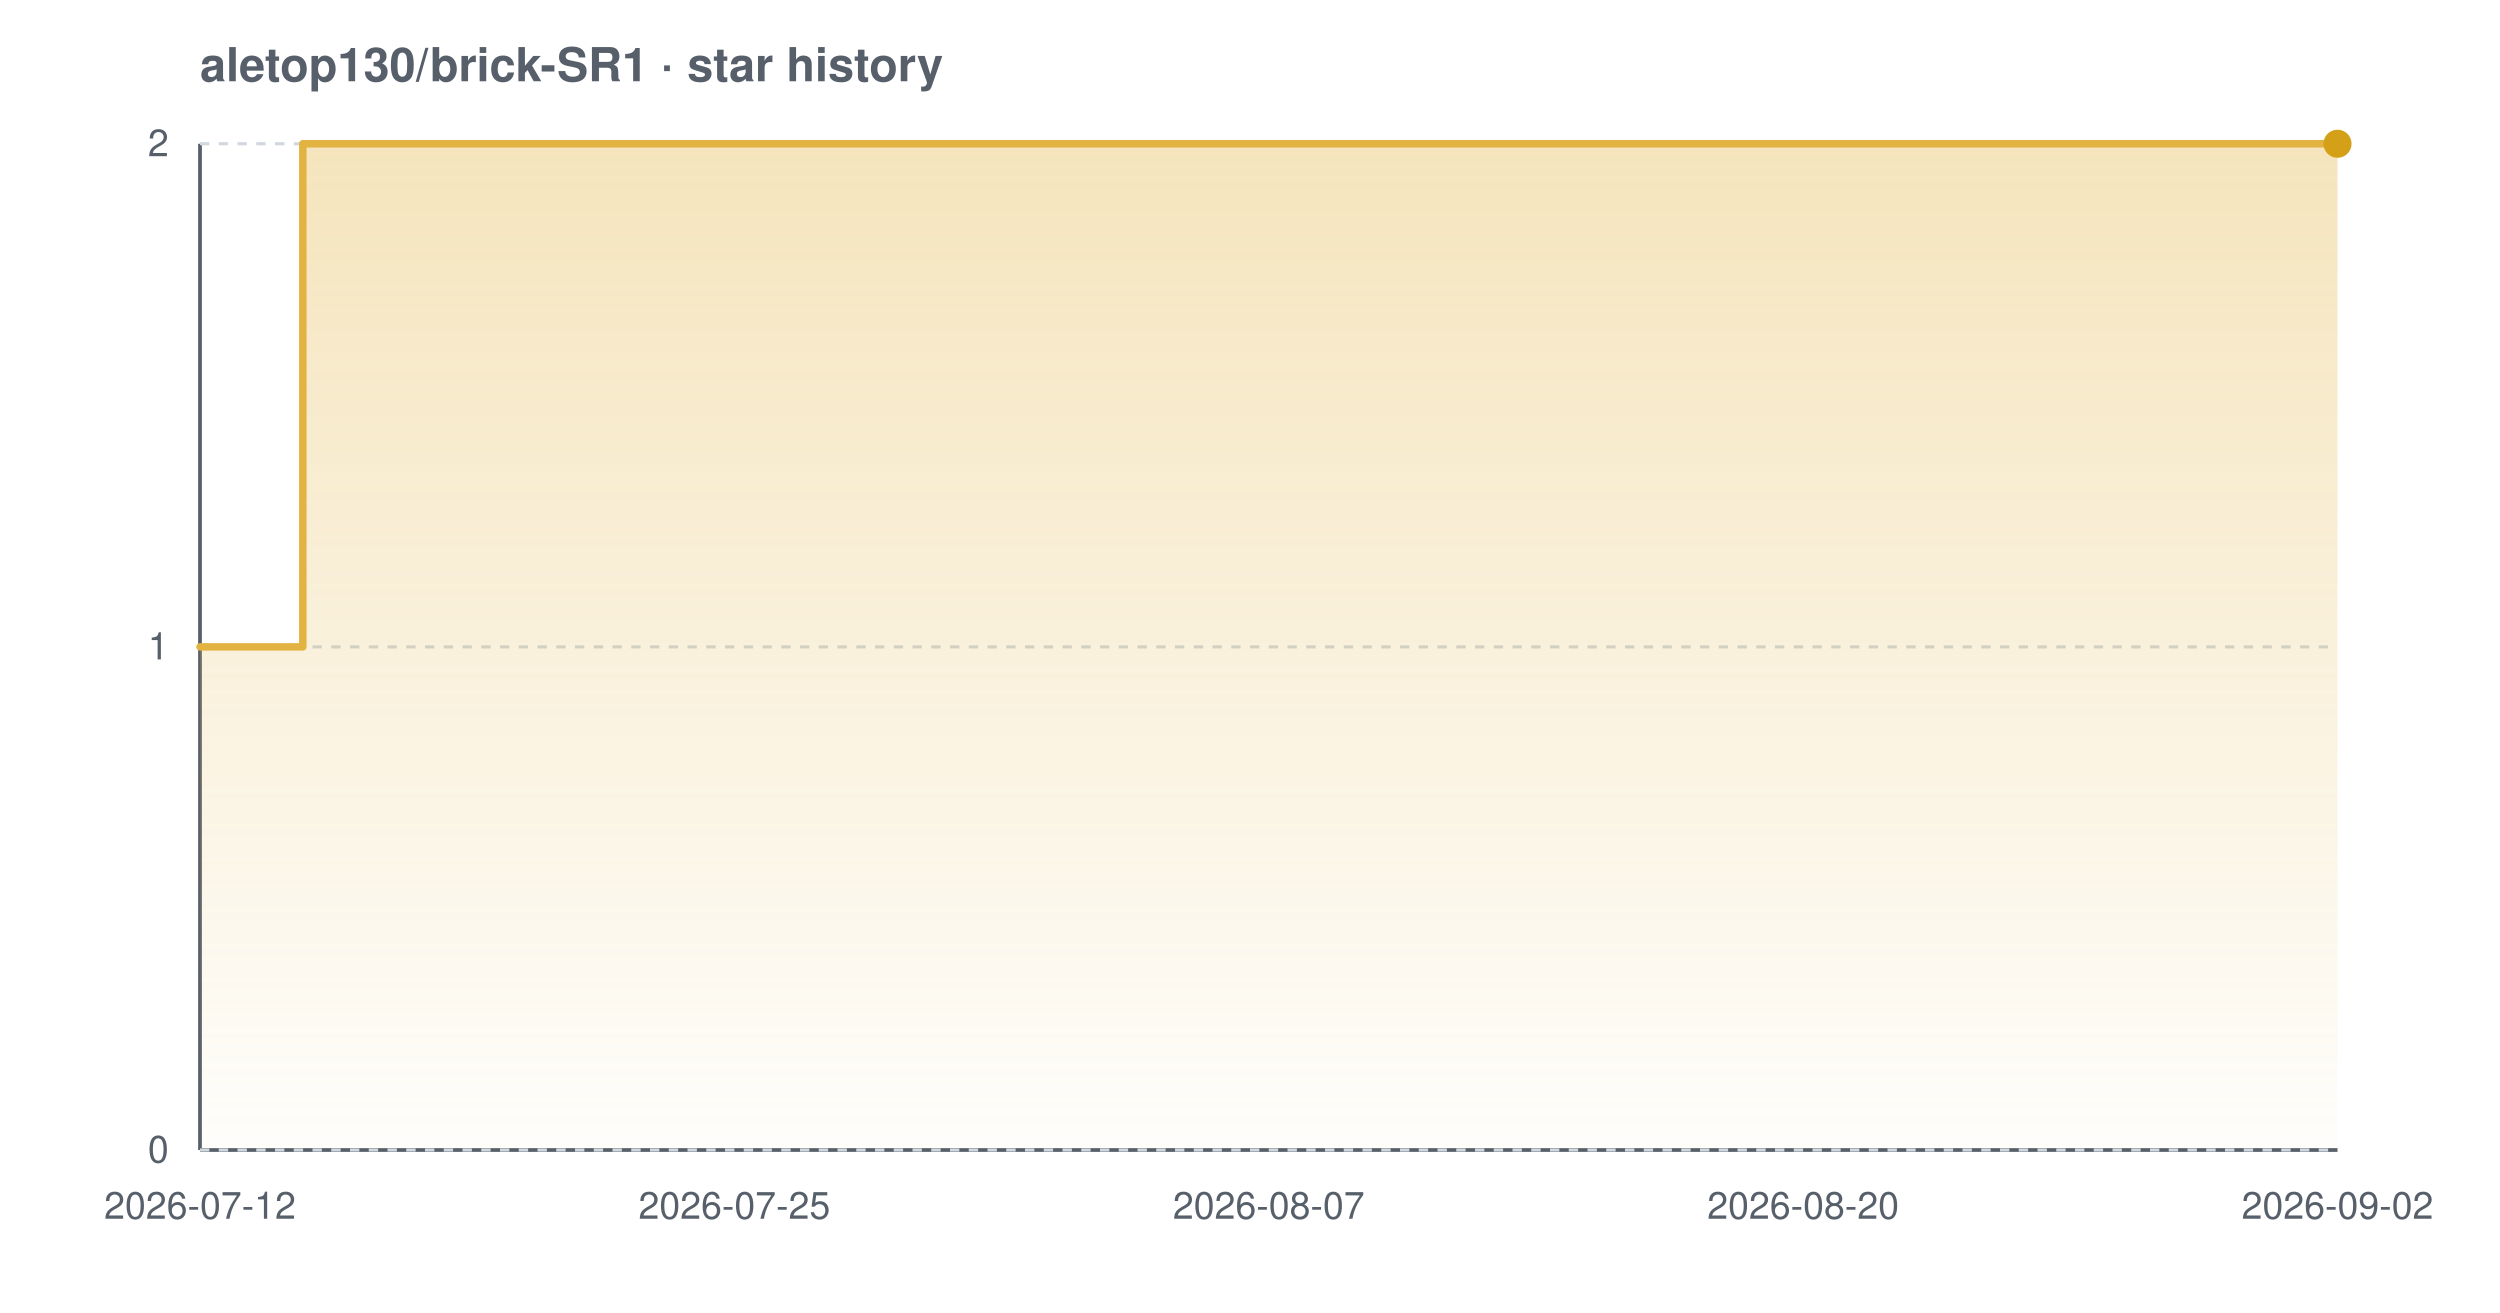
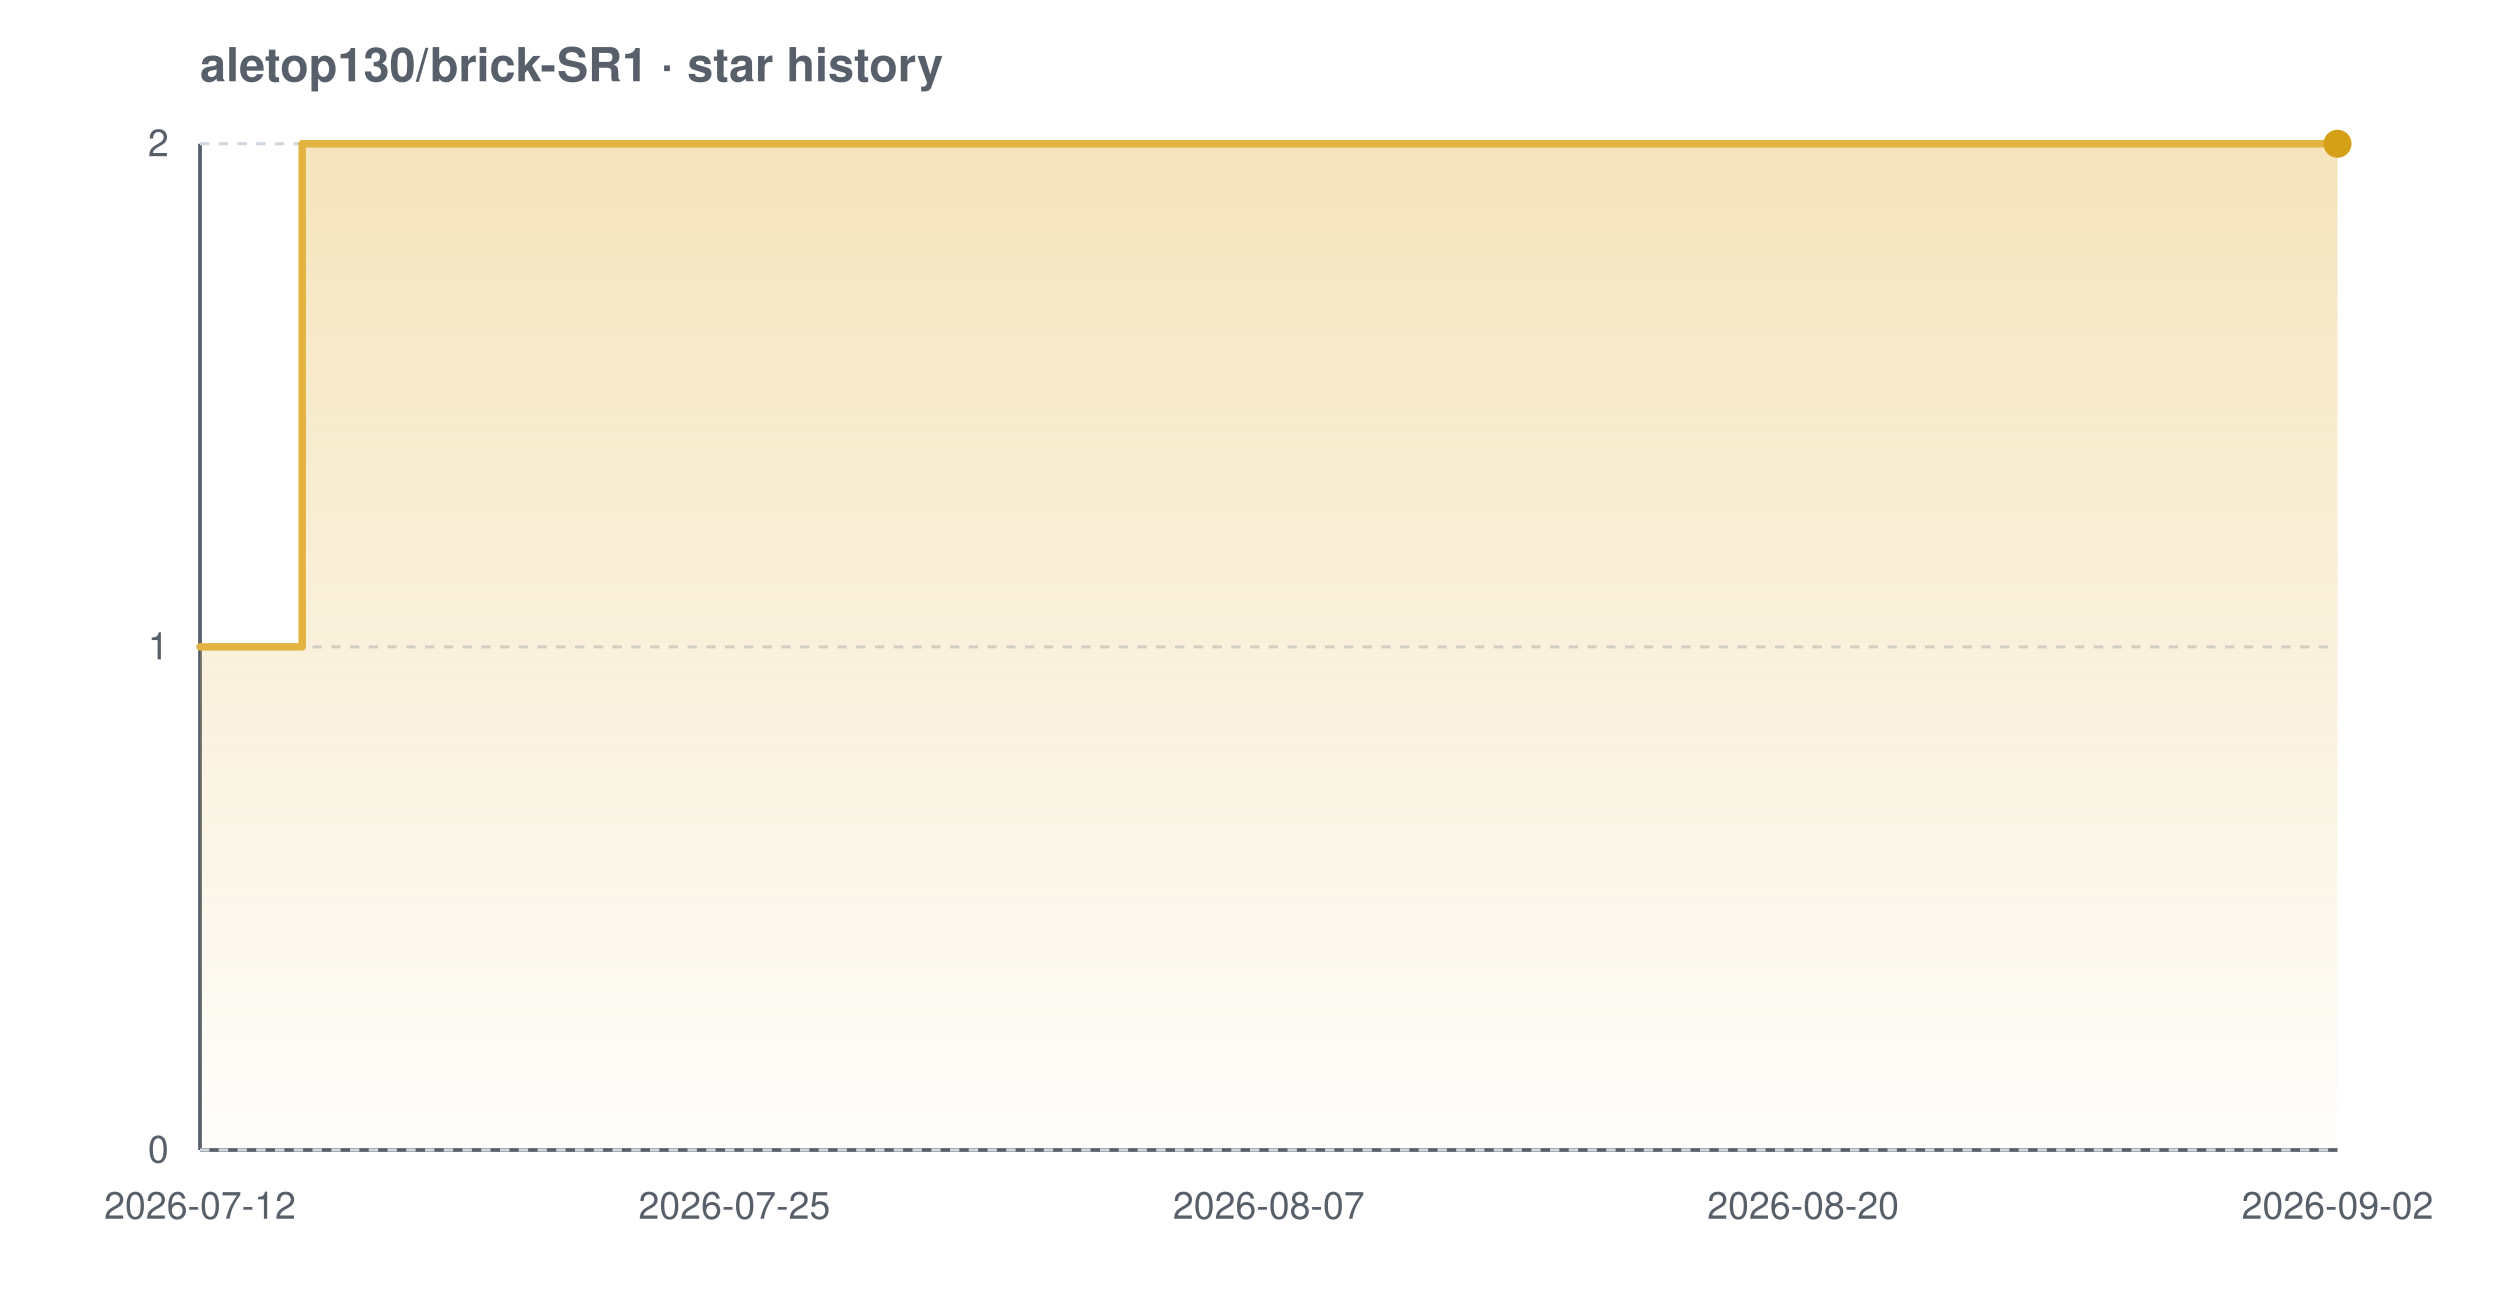
<svg xmlns="http://www.w3.org/2000/svg" width="800" height="420" viewBox="0 0 800 420" font-family="-apple-system,BlinkMacSystemFont,'Segoe UI',Helvetica,Arial,sans-serif" role="img" aria-label="Star history chart for aletop130/brick-SR1">
  <defs>
    <linearGradient id="grad-light" x1="0" y1="0" x2="0" y2="1">
      <stop offset="0%" stop-color="#e3b341" stop-opacity="0.35" />
      <stop offset="100%" stop-color="#e3b341" stop-opacity="0.02" />
    </linearGradient>
  </defs>
  <text x="64" y="26" font-size="15" font-weight="600" fill="#57606a">aletop130/brick-SR1 · star history</text>
  <line x1="64" y1="368" x2="748" y2="368" stroke="#57606a" stroke-width="1.2" />
  <line x1="64" y1="46" x2="64" y2="368" stroke="#57606a" stroke-width="1.2" />
  <line x1="64" y1="368.0" x2="748" y2="368.0" stroke="#d0d7de" stroke-width="1" stroke-dasharray="3 3" />
  <line x1="64" y1="207.0" x2="748" y2="207.0" stroke="#d0d7de" stroke-width="1" stroke-dasharray="3 3" />
  <line x1="64" y1="46.0" x2="748" y2="46.0" stroke="#d0d7de" stroke-width="1" stroke-dasharray="3 3" />
-   <path d="M 64.0 207.0 L 96.9 207.0 L 96.9 46.0 L 748.0 46.0 L 748.0 46.0 L 748.0 368.0 L 64.0 368.0 Z" fill="url(#grad-light)" />
-   <path d="M 64.0 207.0 L 96.9 207.0 L 96.9 46.0 L 748.0 46.0 L 748.0 46.0" fill="none" stroke="#e3b341" stroke-width="2.4" stroke-linejoin="round" stroke-linecap="round" />
+   <path d="M 64.0 207.0 L 96.7 207.0 L 96.7 46.0 L 748.0 46.0 L 748.0 46.0 L 748.0 368.0 L 64.0 368.0 Z" fill="url(#grad-light)" />
+   <path d="M 64.0 207.0 L 96.7 207.0 L 96.7 46.0 L 748.0 46.0 L 748.0 46.0" fill="none" stroke="#e3b341" stroke-width="2.4" stroke-linejoin="round" stroke-linecap="round" />
  <circle cx="748.0" cy="46.0" r="4.5" fill="#d4a017" />
  <text x="54" y="372.0" text-anchor="end" font-size="12" fill="#57606a">0</text>
  <text x="54" y="211.0" text-anchor="end" font-size="12" fill="#57606a">1</text>
  <text x="54" y="50.0" text-anchor="end" font-size="12" fill="#57606a">2</text>
  <text x="64.0" y="390" text-anchor="middle" font-size="12" fill="#57606a">2026-07-12</text>
  <text x="235.0" y="390" text-anchor="middle" font-size="12" fill="#57606a">2026-07-25</text>
  <text x="406.0" y="390" text-anchor="middle" font-size="12" fill="#57606a">2026-08-07</text>
  <text x="577.0" y="390" text-anchor="middle" font-size="12" fill="#57606a">2026-08-20</text>
  <text x="748.0" y="390" text-anchor="middle" font-size="12" fill="#57606a">2026-09-02</text>
</svg>
